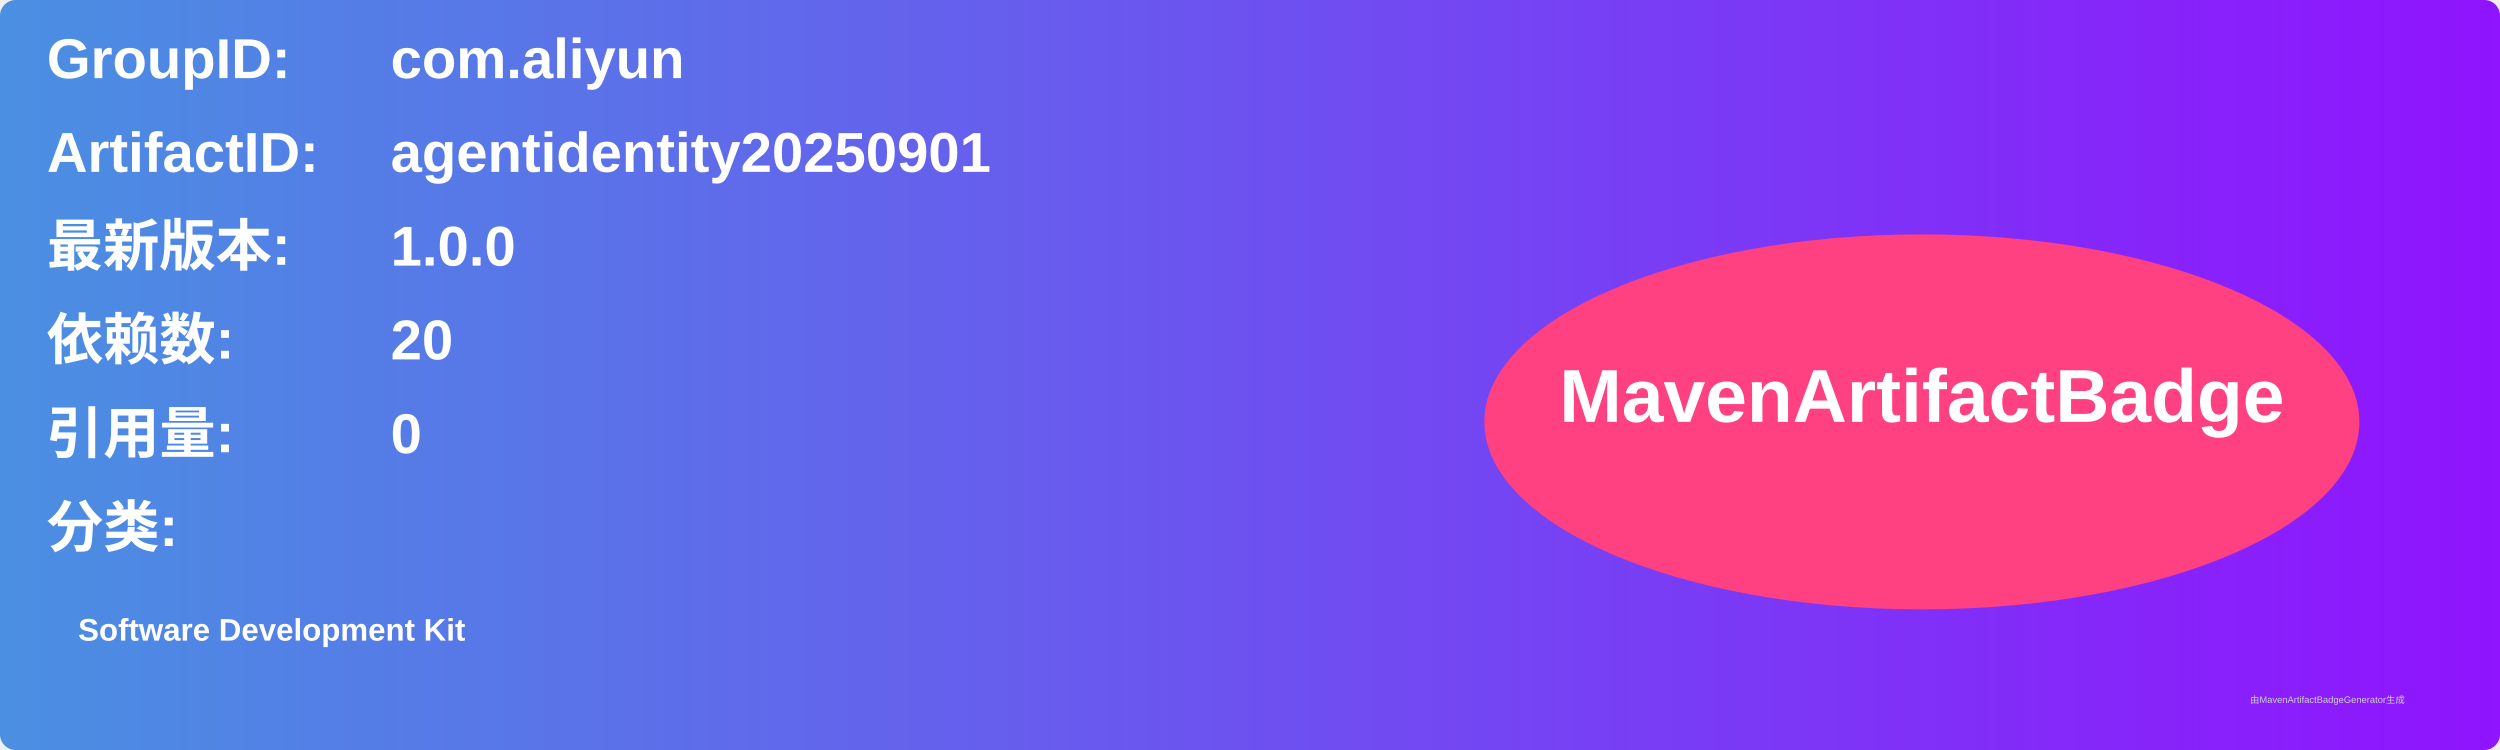
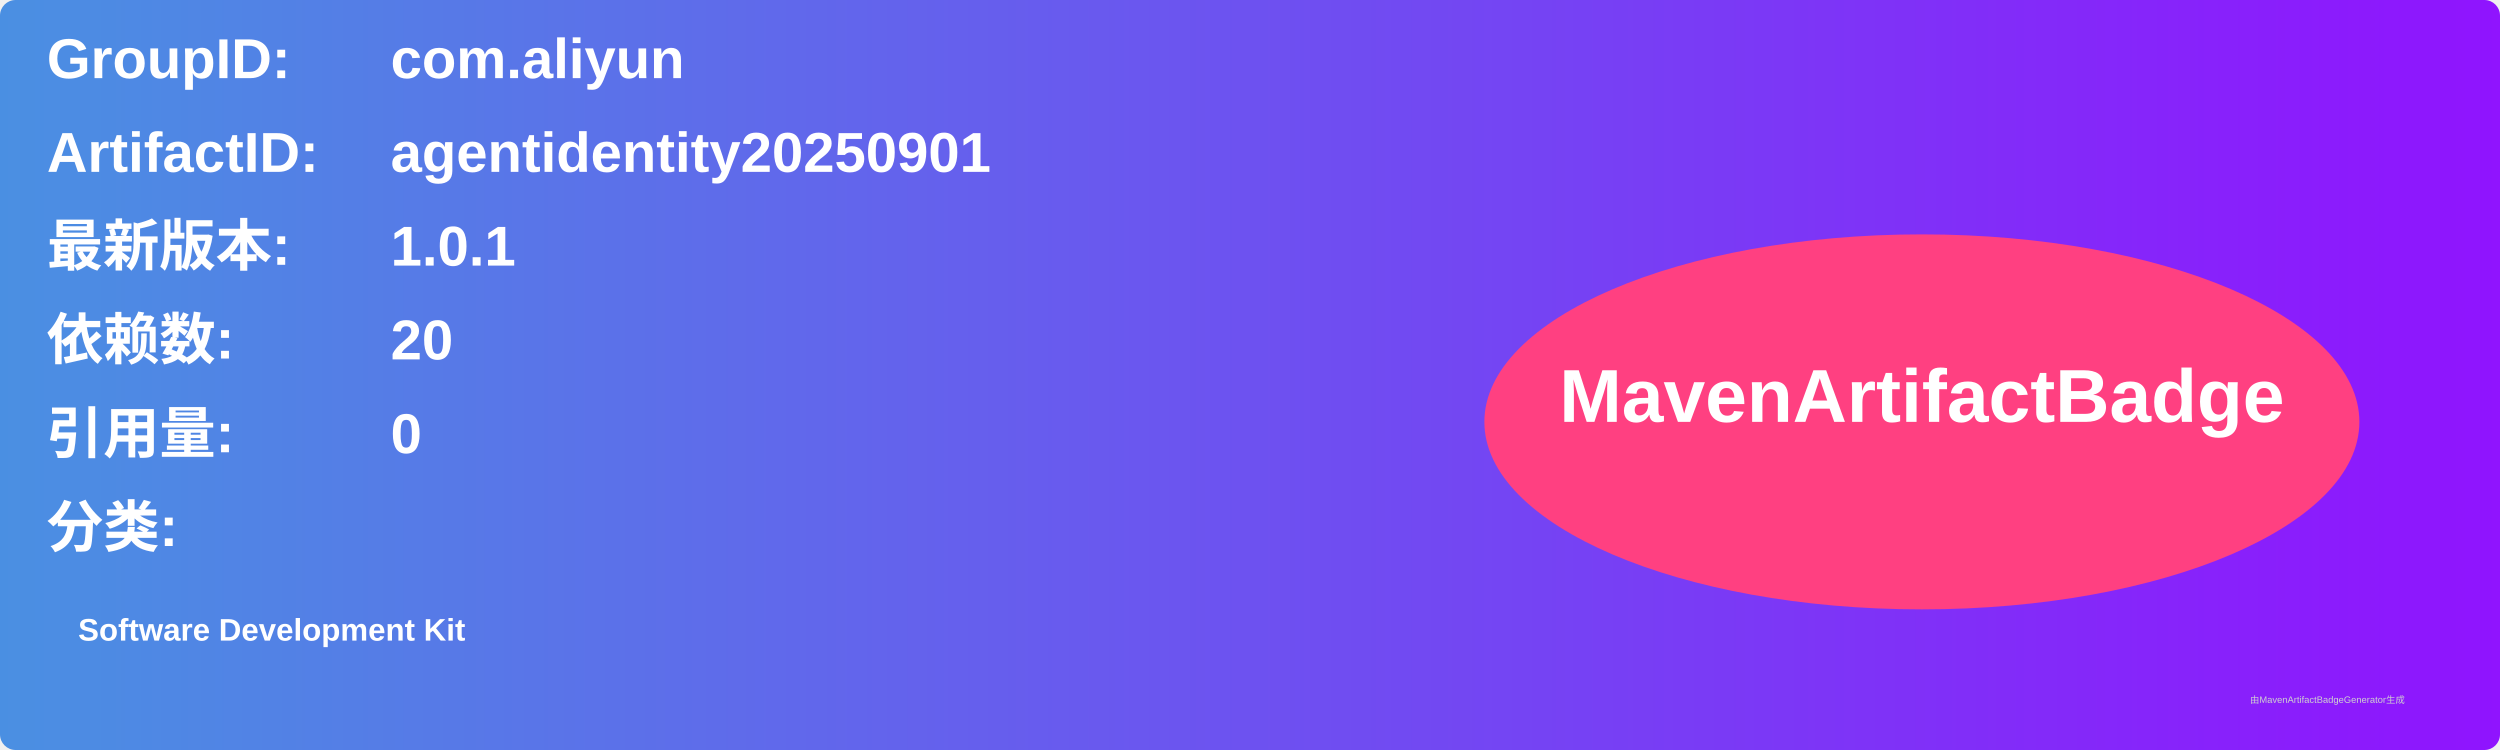
<svg xmlns="http://www.w3.org/2000/svg" width="800" height="240" viewBox="0 0 800 240">
  <linearGradient id="grad" x1="0%" y1="0%" x2="100%" y2="0%">
    <stop offset="0%" stop-color="#4a90e2" />
    <stop offset="100%" stop-color="#9013fe" />
  </linearGradient>
  <rect width="100%" height="100%" rx="5" ry="5" fill="url(#grad)" />
  <g transform="translate(15, 15)">
    <text x="0" y="10" font-family="Arial" font-size="18" fill="white" font-weight="bold" width="260">GroupID:</text>
    <text x="110" y="10" font-family="Arial" font-size="18" fill="white" font-weight="bold" width="460">com.aliyun</text>
    <text x="0" y="40" font-family="Arial" font-size="18" fill="white" font-weight="bold" width="260">ArtifactID:</text>
    <text x="110" y="40" font-family="Arial" font-size="18" fill="white" font-weight="bold" width="460">agentidentity20250901</text>
    <text x="0" y="70" font-family="Arial" font-size="18" fill="white" font-weight="bold">最新版本:</text>
    <text x="110" y="70" font-family="Arial" font-size="18" fill="white" font-weight="bold">
-       <tspan font-weight="bold">1.0.0</tspan>
+       <tspan font-weight="bold">1.0.1</tspan>
    </text>
    <text x="0" y="100" font-family="Arial" font-size="18" fill="white" font-weight="bold">依赖数: </text>
    <text x="110" y="100" font-family="Arial" font-size="18" fill="white">
      <tspan font-weight="bold">20</tspan>
    </text>
    <text x="0" y="130" font-family="Arial" font-size="18" fill="white" font-weight="bold">引用量: </text>
    <text x="110" y="130" font-family="Arial" font-size="18" fill="white">
      <tspan font-weight="bold">0</tspan>
    </text>
    <text x="0" y="160" font-family="Arial" font-size="18" fill="white" font-weight="bold">分类:</text>
    <text x="10" y="190" font-family="Arial" font-size="10" fill="white">
      <tspan font-weight="bold">Software Development Kit</tspan>
    </text>
    <ellipse cx="600" cy="120" rx="140" ry="60" fill="#ff4081" />
    <text x="600" y="120" text-anchor="middle" font-family="Arial" font-size="24" fill="white" font-weight="bold">MavenArtifactBadge</text>
  </g>
  <text x="720" y="225" font-family="Arial" font-size="3" fill="#d0d0d0">由MavenArtifactBadgeGenerator生成</text>
</svg>
